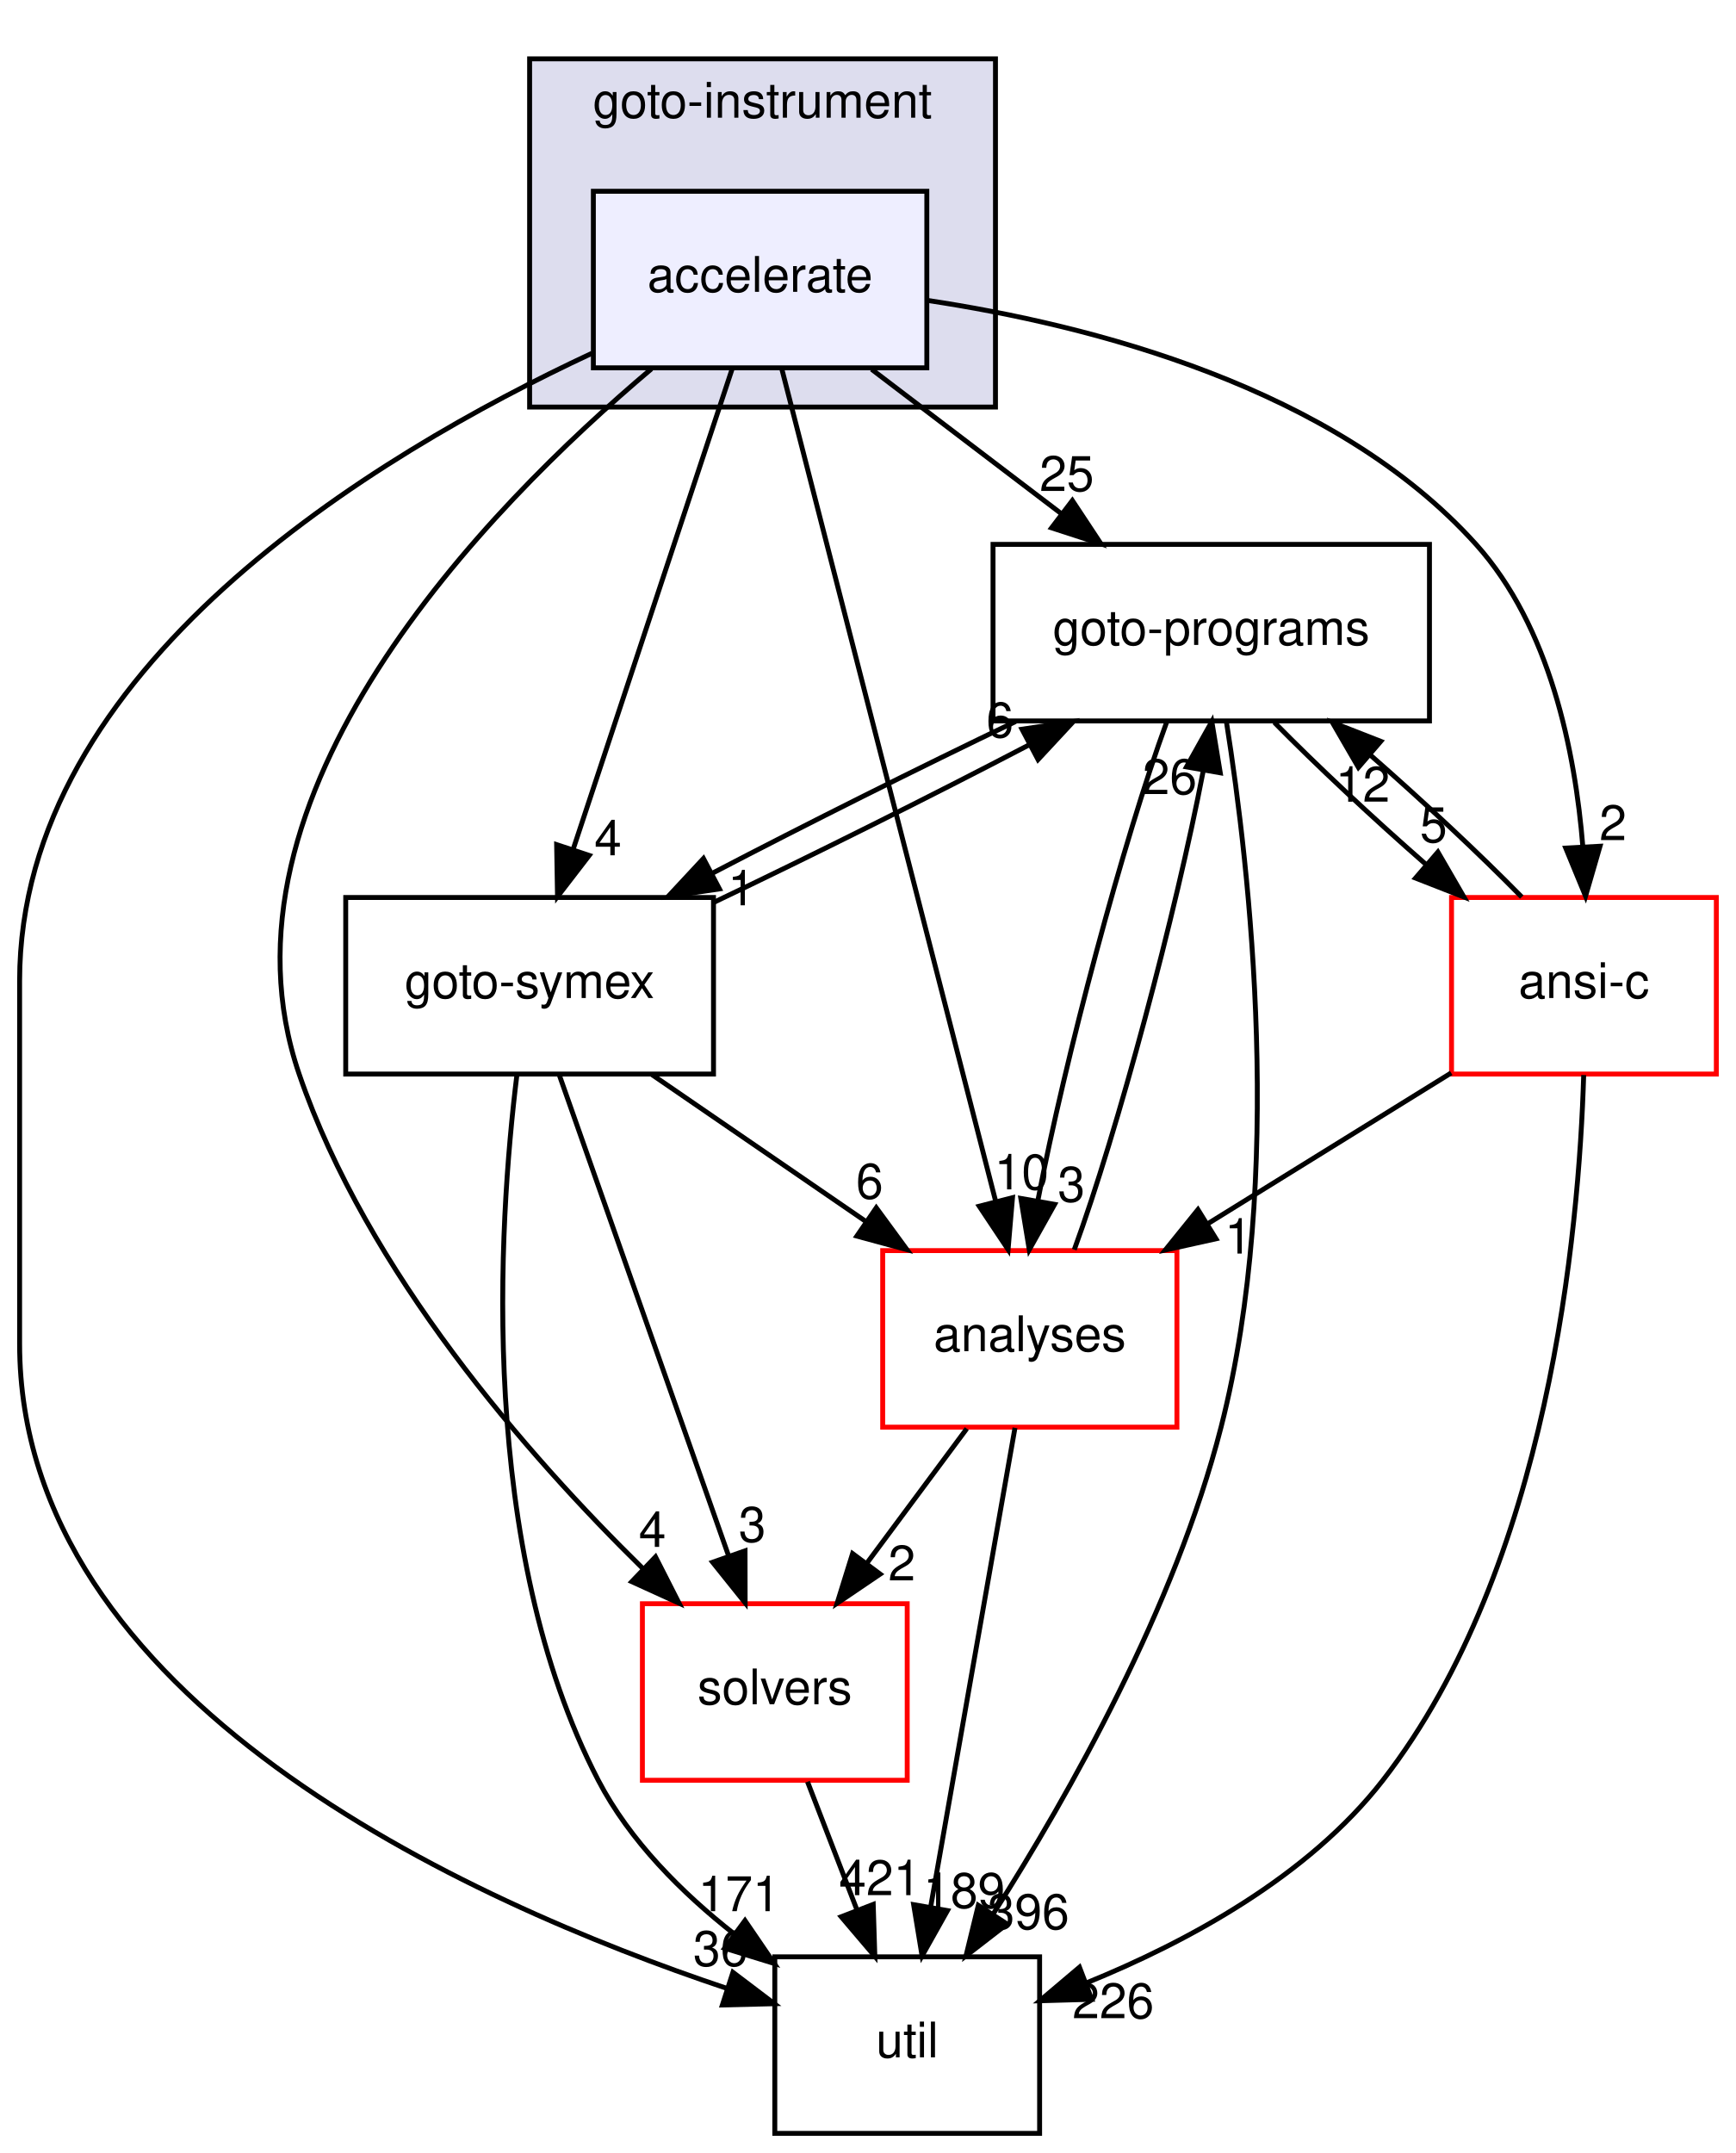
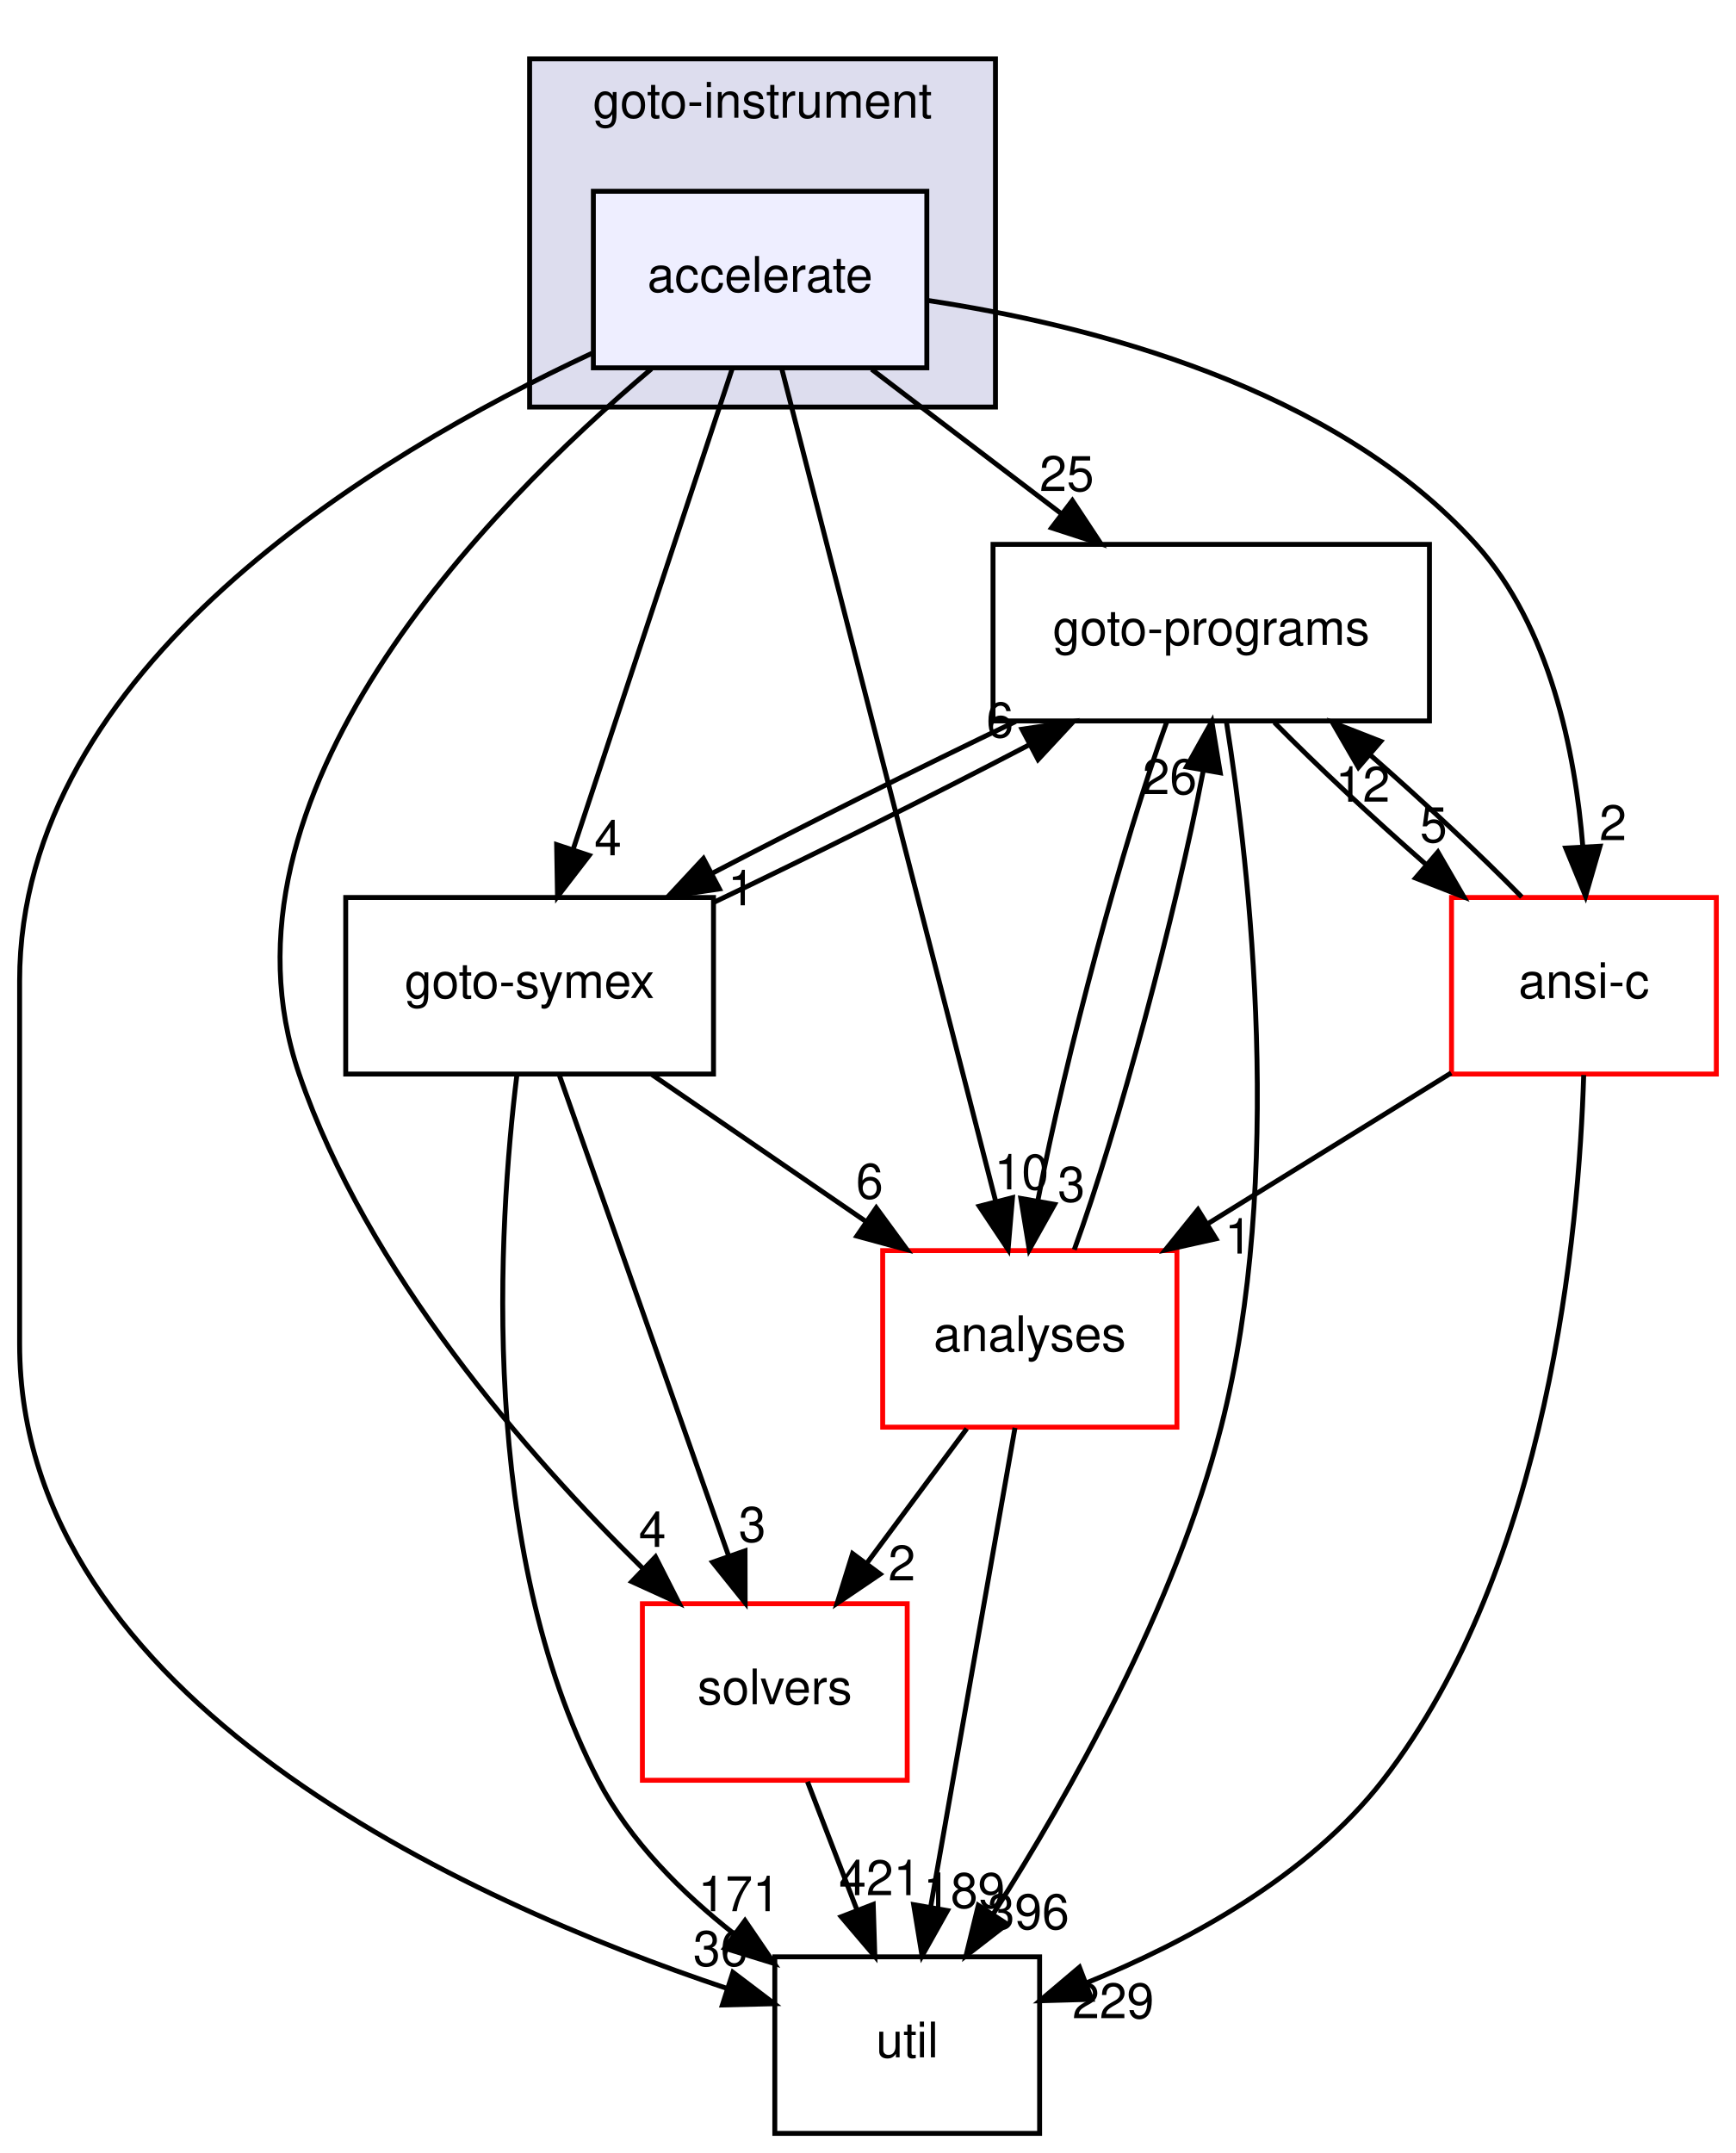
<svg xmlns="http://www.w3.org/2000/svg" xmlns:xlink="http://www.w3.org/1999/xlink" width="354pt" height="439pt" viewBox="0.00 0.00 354.00 439.00">
  <g id="graph0" class="graph" transform="scale(1 1) rotate(0) translate(4 435)">
    <g id="clust1" class="cluster">
      <g id="a_clust1">
        <a xlink:href="dir_4cd183c173ff5cfcfce420f655b591bf.html" target="_top" xlink:title="goto-instrument">
          <polygon fill="#ddddee" stroke="black" points="104,-352 104,-423 199,-423 199,-352 104,-352" />
          <text text-anchor="middle" x="151.5" y="-411" font-family="Helvetica,sans-Serif" font-size="10.00">goto-instrument</text>
        </a>
      </g>
    </g>
    <g id="node1" class="node">
      <g id="a_node1">
        <a xlink:href="dir_6299ea566f0780fdfe4a304b3be6fd1f.html" target="_top" xlink:title="accelerate">
          <polygon fill="#eeeeff" stroke="black" points="185,-396 117,-396 117,-360 185,-360 185,-396" />
          <text text-anchor="middle" x="151" y="-375.5" font-family="Helvetica,sans-Serif" font-size="10.00">accelerate</text>
        </a>
      </g>
    </g>
    <g id="node2" class="node">
      <g id="a_node2">
        <a xlink:href="dir_19373f467389307dc54ab8a6e9e19559.html" target="_top" xlink:title="solvers">
          <polygon fill="none" stroke="red" points="181,-108 127,-108 127,-72 181,-72 181,-108" />
          <text text-anchor="middle" x="154" y="-87.5" font-family="Helvetica,sans-Serif" font-size="10.00">solvers</text>
        </a>
      </g>
    </g>
    <g id="edge16" class="edge">
      <path fill="none" stroke="black" d="M128.84,-359.79C95.33,-331.5 37.6,-272.65 57,-216 70.81,-175.67 103.53,-138.29 127.15,-115.12" />
      <polygon fill="black" stroke="black" points="129.67,-117.55 134.47,-108.11 124.83,-112.5 129.67,-117.55" />
      <g id="a_edge16-headlabel">
        <a xlink:href="dir_000043_000034.html" target="_top" xlink:title="4">
          <text text-anchor="middle" x="129.04" y="-119.59" font-family="Helvetica,sans-Serif" font-size="10.00">4</text>
        </a>
      </g>
    </g>
    <g id="node3" class="node">
      <g id="a_node3">
        <a xlink:href="dir_807c5b2c83e0c14a10083f60cf67ca05.html" target="_top" xlink:title="goto-programs">
          <polygon fill="none" stroke="black" points="287.5,-324 198.5,-324 198.5,-288 287.5,-288 287.5,-324" />
          <text text-anchor="middle" x="243" y="-303.5" font-family="Helvetica,sans-Serif" font-size="10.00">goto-programs</text>
        </a>
      </g>
    </g>
    <g id="edge17" class="edge">
      <path fill="none" stroke="black" d="M173.74,-359.7C185.44,-350.8 199.86,-339.82 212.51,-330.2" />
      <polygon fill="black" stroke="black" points="214.68,-332.94 220.52,-324.1 210.44,-327.37 214.68,-332.94" />
      <g id="a_edge17-headlabel">
        <a xlink:href="dir_000043_000024.html" target="_top" xlink:title="25">
          <text text-anchor="middle" x="213.54" y="-334.88" font-family="Helvetica,sans-Serif" font-size="10.00">25</text>
        </a>
      </g>
    </g>
    <g id="node4" class="node">
      <g id="a_node4">
        <a xlink:href="dir_99e24f80c4828e49b24e2d05c93d325b.html" target="_top" xlink:title="goto-symex">
          <polygon fill="none" stroke="black" points="141.5,-252 66.5,-252 66.5,-216 141.5,-216 141.5,-252" />
          <text text-anchor="middle" x="104" y="-231.5" font-family="Helvetica,sans-Serif" font-size="10.00">goto-symex</text>
        </a>
      </g>
    </g>
    <g id="edge18" class="edge">
      <path fill="none" stroke="black" d="M145.33,-359.87C137.29,-335.56 122.48,-290.82 112.94,-262.01" />
      <polygon fill="black" stroke="black" points="116.15,-260.58 109.69,-252.19 109.51,-262.78 116.15,-260.58" />
      <g id="a_edge18-headlabel">
        <a xlink:href="dir_000043_000025.html" target="_top" xlink:title="4">
          <text text-anchor="middle" x="119.98" y="-260.6" font-family="Helvetica,sans-Serif" font-size="10.00">4</text>
        </a>
      </g>
    </g>
    <g id="node5" class="node">
      <g id="a_node5">
        <a xlink:href="dir_b7878ad5ecbf2506f4125b9d34c97e45.html" target="_top" xlink:title="util">
          <polygon fill="none" stroke="black" points="208,-36 154,-36 154,0 208,0 208,-36" />
          <text text-anchor="middle" x="181" y="-15.5" font-family="Helvetica,sans-Serif" font-size="10.00">util</text>
        </a>
      </g>
    </g>
    <g id="edge19" class="edge">
      <path fill="none" stroke="black" d="M116.74,-362.98C72.18,-342.19 0,-298.7 0,-235 0,-235 0,-235 0,-161 0,-88.4 91.27,-47.3 144.18,-29.58" />
      <polygon fill="black" stroke="black" points="145.46,-32.84 153.9,-26.44 143.31,-26.18 145.46,-32.84" />
      <g id="a_edge19-headlabel">
        <a xlink:href="dir_000043_000035.html" target="_top" xlink:title="36">
          <text text-anchor="middle" x="142.91" y="-34.15" font-family="Helvetica,sans-Serif" font-size="10.00">36</text>
        </a>
      </g>
    </g>
    <g id="node6" class="node">
      <g id="a_node6">
        <a xlink:href="dir_ba7b98ca4ba342c6303fef7df3e3d6c7.html" target="_top" xlink:title="analyses">
          <polygon fill="none" stroke="red" points="236,-180 176,-180 176,-144 236,-144 236,-180" />
          <text text-anchor="middle" x="206" y="-159.5" font-family="Helvetica,sans-Serif" font-size="10.00">analyses</text>
        </a>
      </g>
    </g>
    <g id="edge20" class="edge">
      <path fill="none" stroke="black" d="M155.41,-359.85C164.94,-322.75 187.54,-234.81 199.03,-190.1" />
      <polygon fill="black" stroke="black" points="202.47,-190.79 201.57,-180.23 195.69,-189.05 202.47,-190.79" />
      <g id="a_edge20-headlabel">
        <a xlink:href="dir_000043_000011.html" target="_top" xlink:title="10">
          <text text-anchor="middle" x="204.33" y="-192.48" font-family="Helvetica,sans-Serif" font-size="10.00">10</text>
        </a>
      </g>
    </g>
    <g id="node7" class="node">
      <g id="a_node7">
        <a xlink:href="dir_f88182c44268ef6b082d02d66ccc5f99.html" target="_top" xlink:title="ansi-c">
          <polygon fill="none" stroke="red" points="346,-252 292,-252 292,-216 346,-216 346,-252" />
          <text text-anchor="middle" x="319" y="-231.5" font-family="Helvetica,sans-Serif" font-size="10.00">ansi-c</text>
        </a>
      </g>
    </g>
    <g id="edge21" class="edge">
      <path fill="none" stroke="black" d="M185.02,-373.76C218.33,-368.76 268.15,-356.08 297,-324 312.09,-307.22 317.21,-281.74 318.78,-262.33" />
      <polygon fill="black" stroke="black" points="322.28,-262.45 319.33,-252.27 315.29,-262.07 322.28,-262.45" />
      <g id="a_edge21-headlabel">
        <a xlink:href="dir_000043_000012.html" target="_top" xlink:title="2">
          <text text-anchor="middle" x="324.92" y="-263.69" font-family="Helvetica,sans-Serif" font-size="10.00">2</text>
        </a>
      </g>
    </g>
    <g id="edge1" class="edge">
      <path fill="none" stroke="black" d="M160.67,-71.7C163.71,-63.81 167.38,-54.3 170.76,-45.55" />
      <polygon fill="black" stroke="black" points="174.07,-46.69 174.4,-36.1 167.54,-44.17 174.07,-46.69" />
      <g id="a_edge1-headlabel">
        <a xlink:href="dir_000034_000035.html" target="_top" xlink:title="421">
          <text text-anchor="middle" x="175.42" y="-48.57" font-family="Helvetica,sans-Serif" font-size="10.00">421</text>
        </a>
      </g>
    </g>
    <g id="edge2" class="edge">
      <path fill="none" stroke="black" d="M203.1,-287.88C183.61,-278.55 160.37,-266.92 141.25,-256.94" />
      <polygon fill="black" stroke="black" points="142.71,-253.75 132.23,-252.19 139.45,-259.95 142.71,-253.75" />
      <g id="a_edge2-headlabel">
        <a xlink:href="dir_000024_000025.html" target="_top" xlink:title="1">
          <text text-anchor="middle" x="147.21" y="-250.41" font-family="Helvetica,sans-Serif" font-size="10.00">1</text>
        </a>
      </g>
    </g>
    <g id="edge3" class="edge">
      <path fill="none" stroke="black" d="M246.11,-287.73C250.84,-257.88 258.03,-194.91 245,-144 235.62,-107.35 214.1,-69.2 198.6,-44.84" />
      <polygon fill="black" stroke="black" points="201.37,-42.69 192.99,-36.21 195.5,-46.5 201.37,-42.69" />
      <g id="a_edge3-headlabel">
        <a xlink:href="dir_000024_000035.html" target="_top" xlink:title="396">
          <text text-anchor="middle" x="205.71" y="-41.65" font-family="Helvetica,sans-Serif" font-size="10.00">396</text>
        </a>
      </g>
    </g>
    <g id="edge4" class="edge">
      <path fill="none" stroke="black" d="M233.95,-287.87C225.09,-263.67 213.21,-219.21 207.68,-190.39" />
      <polygon fill="black" stroke="black" points="211.06,-189.43 205.89,-180.19 204.17,-190.64 211.06,-189.43" />
      <g id="a_edge4-headlabel">
        <a xlink:href="dir_000024_000011.html" target="_top" xlink:title="3">
          <text text-anchor="middle" x="214.48" y="-189.98" font-family="Helvetica,sans-Serif" font-size="10.00">3</text>
        </a>
      </g>
    </g>
    <g id="edge5" class="edge">
      <path fill="none" stroke="black" d="M255.87,-287.7C264.45,-278.97 275.92,-268.24 286.78,-258.75" />
      <polygon fill="black" stroke="black" points="289.22,-261.27 294.53,-252.1 284.66,-255.96 289.22,-261.27" />
      <g id="a_edge5-headlabel">
        <a xlink:href="dir_000024_000012.html" target="_top" xlink:title="5">
          <text text-anchor="middle" x="288.34" y="-263.27" font-family="Helvetica,sans-Serif" font-size="10.00">5</text>
        </a>
      </g>
    </g>
    <g id="edge9" class="edge">
      <path fill="none" stroke="black" d="M110.03,-215.87C118.63,-191.46 134.48,-146.43 144.62,-117.64" />
      <polygon fill="black" stroke="black" points="147.93,-118.78 147.95,-108.19 141.32,-116.46 147.93,-118.78" />
      <g id="a_edge9-headlabel">
        <a xlink:href="dir_000025_000034.html" target="_top" xlink:title="3">
          <text text-anchor="middle" x="149.41" y="-120.62" font-family="Helvetica,sans-Serif" font-size="10.00">3</text>
        </a>
      </g>
    </g>
    <g id="edge10" class="edge">
      <path fill="none" stroke="black" d="M141.52,-250.99C161.49,-260.5 185.89,-272.69 205.8,-283.09" />
      <polygon fill="black" stroke="black" points="204.41,-286.31 214.89,-287.88 207.68,-280.12 204.41,-286.31" />
      <g id="a_edge10-headlabel">
        <a xlink:href="dir_000025_000024.html" target="_top" xlink:title="6">
          <text text-anchor="middle" x="199.91" y="-284.65" font-family="Helvetica,sans-Serif" font-size="10.00">6</text>
        </a>
      </g>
    </g>
    <g id="edge11" class="edge">
      <path fill="none" stroke="black" d="M101.41,-215.85C97.62,-185.08 93.43,-119.31 118,-72 124.41,-59.67 135.03,-49.06 145.75,-40.64" />
      <polygon fill="black" stroke="black" points="147.92,-43.39 153.89,-34.64 143.77,-37.76 147.92,-43.39" />
      <g id="a_edge11-headlabel">
        <a xlink:href="dir_000025_000035.html" target="_top" xlink:title="171">
          <text text-anchor="middle" x="146.71" y="-45.31" font-family="Helvetica,sans-Serif" font-size="10.00">171</text>
        </a>
      </g>
    </g>
    <g id="edge12" class="edge">
      <path fill="none" stroke="black" d="M128.95,-215.88C142.04,-206.89 158.26,-195.76 172.44,-186.03" />
      <polygon fill="black" stroke="black" points="174.69,-188.73 180.95,-180.19 170.73,-182.96 174.69,-188.73" />
      <g id="a_edge12-headlabel">
        <a xlink:href="dir_000025_000011.html" target="_top" xlink:title="6">
          <text text-anchor="middle" x="173.33" y="-190.61" font-family="Helvetica,sans-Serif" font-size="10.00">6</text>
        </a>
      </g>
    </g>
    <g id="edge13" class="edge">
      <path fill="none" stroke="black" d="M193.15,-143.7C186.97,-135.39 179.46,-125.28 172.68,-116.14" />
      <polygon fill="black" stroke="black" points="175.48,-114.04 166.71,-108.1 169.86,-118.22 175.48,-114.04" />
      <g id="a_edge13-headlabel">
        <a xlink:href="dir_000011_000034.html" target="_top" xlink:title="2">
          <text text-anchor="middle" x="179.9" y="-112.74" font-family="Helvetica,sans-Serif" font-size="10.00">2</text>
        </a>
      </g>
    </g>
    <g id="edge14" class="edge">
      <path fill="none" stroke="black" d="M215.07,-180.19C223.94,-204.42 235.81,-248.89 241.34,-277.68" />
      <polygon fill="black" stroke="black" points="237.95,-278.63 243.12,-287.87 244.84,-277.42 237.95,-278.63" />
      <g id="a_edge14-headlabel">
        <a xlink:href="dir_000011_000024.html" target="_top" xlink:title="26">
          <text text-anchor="middle" x="234.53" y="-273.08" font-family="Helvetica,sans-Serif" font-size="10.00">26</text>
        </a>
      </g>
    </g>
    <g id="edge15" class="edge">
      <path fill="none" stroke="black" d="M202.98,-143.87C198.72,-119.67 190.9,-75.21 185.82,-46.39" />
      <polygon fill="black" stroke="black" points="189.21,-45.43 184.03,-36.19 182.31,-46.64 189.21,-45.43" />
      <g id="a_edge15-headlabel">
        <a xlink:href="dir_000011_000035.html" target="_top" xlink:title="189">
          <text text-anchor="middle" x="192.63" y="-45.98" font-family="Helvetica,sans-Serif" font-size="10.00">189</text>
        </a>
      </g>
    </g>
    <g id="edge6" class="edge">
      <path fill="none" stroke="black" d="M306.32,-252.1C297.79,-260.8 286.33,-271.52 275.46,-281.03" />
      <polygon fill="black" stroke="black" points="273.01,-278.53 267.7,-287.7 277.57,-283.84 273.01,-278.53" />
      <g id="a_edge6-headlabel">
        <a xlink:href="dir_000012_000024.html" target="_top" xlink:title="12">
          <text text-anchor="middle" x="273.89" y="-271.53" font-family="Helvetica,sans-Serif" font-size="10.00">12</text>
        </a>
      </g>
    </g>
    <g id="edge7" class="edge">
      <path fill="none" stroke="black" d="M318.95,-215.8C318.01,-184.08 311.87,-115.63 278,-72 262.76,-52.37 238.12,-39.04 217.49,-30.66" />
      <polygon fill="black" stroke="black" points="218.63,-27.34 208.04,-27.04 216.13,-33.88 218.63,-27.34" />
      <g id="a_edge7-headlabel">
-         <a xlink:href="dir_000012_000035.html" target="_top" xlink:title="226">
-           <text text-anchor="middle" x="223" y="-23.48" font-family="Helvetica,sans-Serif" font-size="10.00">226</text>
+         <a xlink:href="dir_000012_000035.html" target="_top" xlink:title="229">
+           <text text-anchor="middle" x="223" y="-23.48" font-family="Helvetica,sans-Serif" font-size="10.00">229</text>
        </a>
      </g>
    </g>
    <g id="edge8" class="edge">
      <path fill="none" stroke="black" d="M291.93,-216.23C277.06,-207.02 258.41,-195.47 242.29,-185.48" />
      <polygon fill="black" stroke="black" points="243.97,-182.41 233.63,-180.12 240.29,-188.36 243.97,-182.41" />
      <g id="a_edge8-headlabel">
        <a xlink:href="dir_000012_000011.html" target="_top" xlink:title="1">
          <text text-anchor="middle" x="248.53" y="-179.39" font-family="Helvetica,sans-Serif" font-size="10.00">1</text>
        </a>
      </g>
    </g>
  </g>
</svg>
